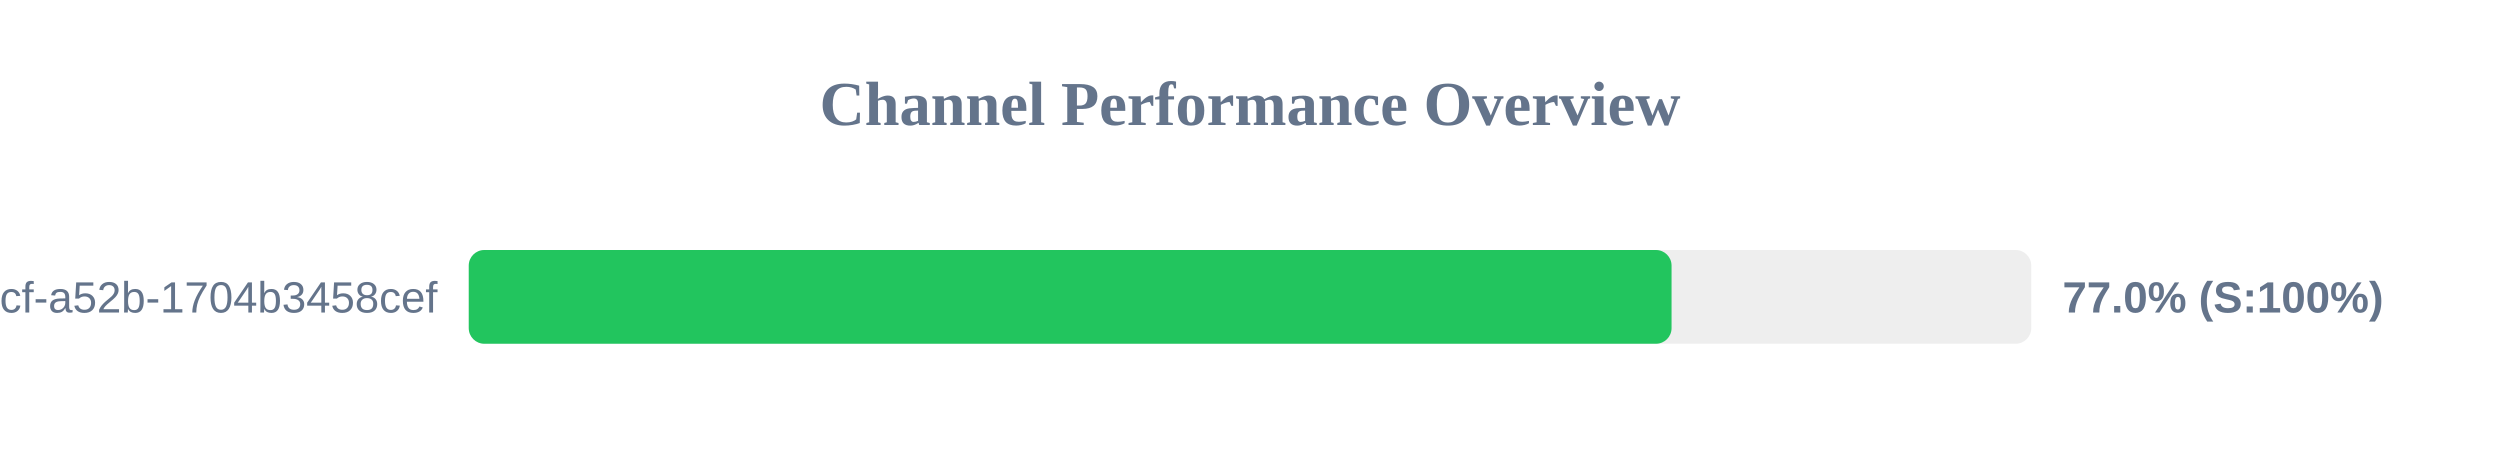
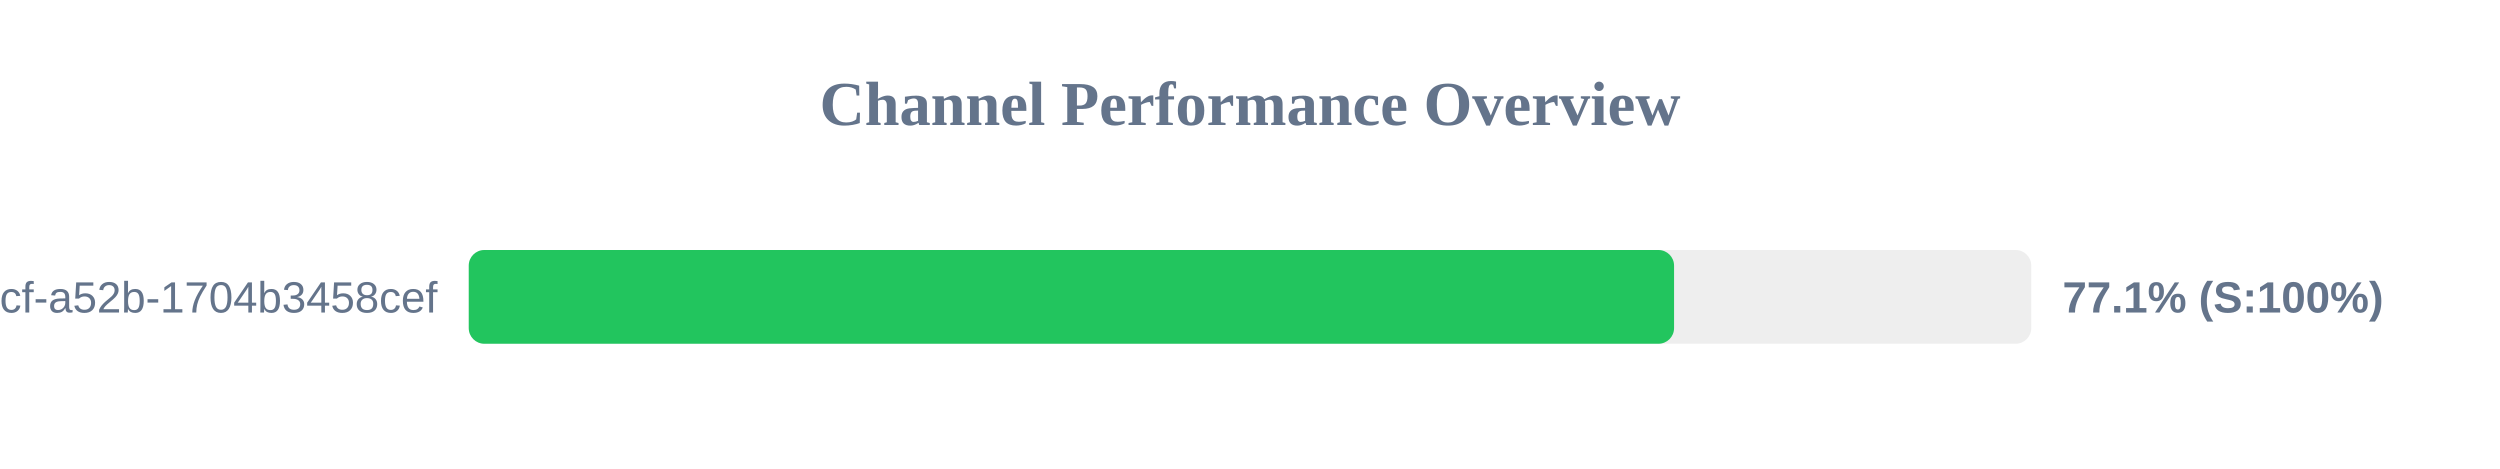
<svg xmlns="http://www.w3.org/2000/svg" width="800" height="150" version="1.1">
  <style>
        .row { font: 14px Arial; fill: #64748b; }
        .score { font: bold 14px Arial; fill: #64748b; }
    </style>
  <text x="400" y="40" text-anchor="middle" font-size="20px" font-weight="bold" fill="#64748b">Channel Performance Overview</text>
  <rect x="150" y="80" width="500" height="30" fill="#eee" rx="5" />
-   <rect x="150" y="80" width="384.9" height="30" fill="#22c55e" rx="5" />
+   <rect x="150" y="80" width="385.7" height="30" fill="#22c55e" rx="5" />
  <text x="140" y="100" text-anchor="end" class="row">?uuid=0cb527d9-6117-4bcf-a52b-1704b3458cef</text>
-   <text x="660" y="100" text-anchor="start" class="score">77.0% (S:100%)</text>
+   <text x="660" y="100" text-anchor="start" class="score">77.1% (S:100%)</text>
</svg>
